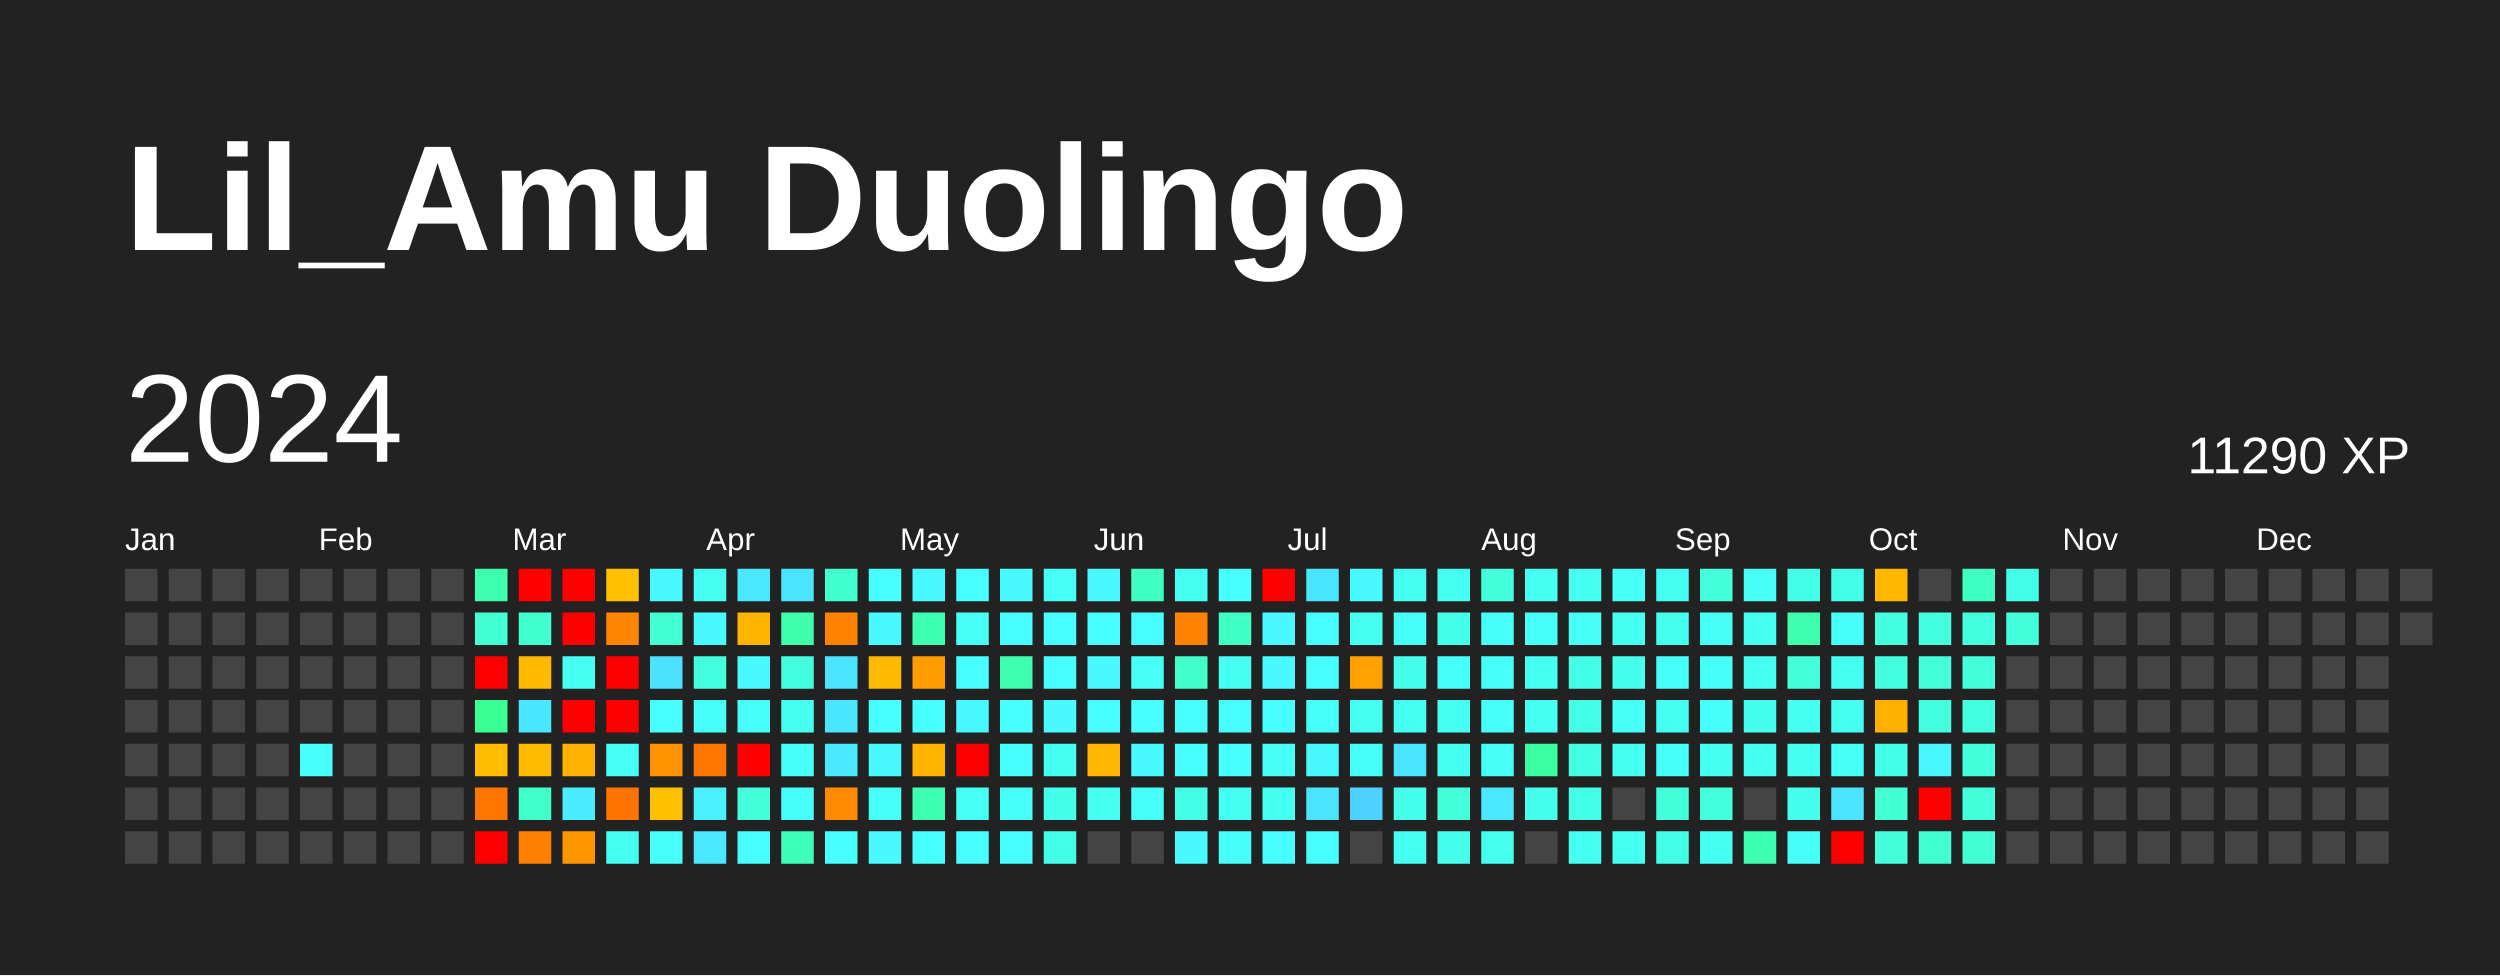
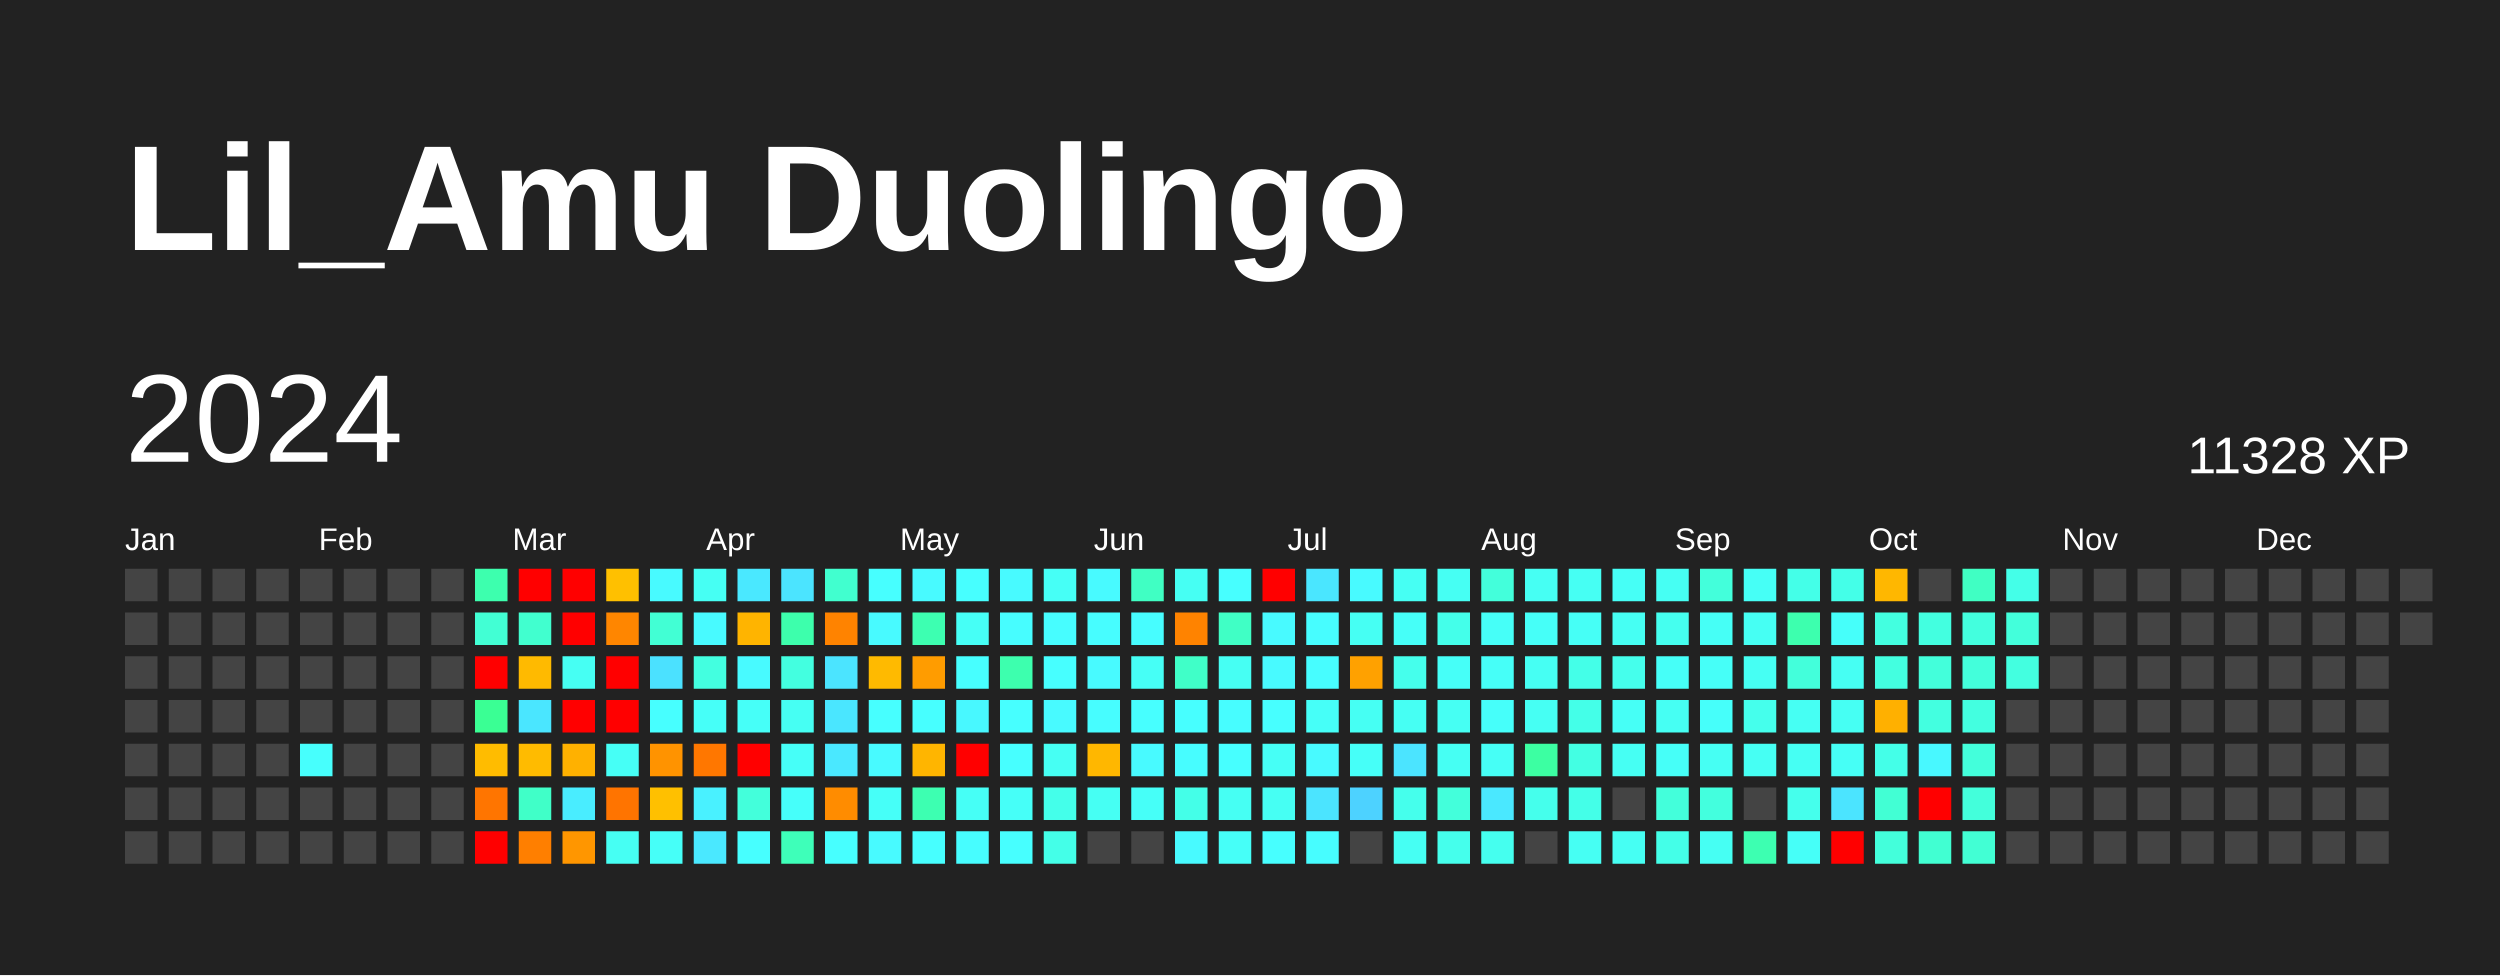
<svg xmlns="http://www.w3.org/2000/svg" baseProfile="full" height="78mm" version="1.1" viewBox="0,0,200,78" width="200mm">
  <defs />
  <rect fill="#222222" height="78" width="200" x="0" y="0" />
  <text fill="#FFFFFF" style="font-size:12px; font-family:Arial; font-weight:bold;" x="10" y="20">Lil_Amu Duolingo</text>
  <text dominant-baseline="hanging" fill="#FFFFFF" style="font-size:10.0px; font-family:Arial;" x="10" y="30">2024</text>
-   <text dominant-baseline="hanging" fill="#FFFFFF" style="font-size:4.125px; font-family:Arial;" x="175" y="35">11290 XP</text>
+   <text dominant-baseline="hanging" fill="#FFFFFF" style="font-size:4.125px; font-family:Arial;" x="175" y="35">11328 XP</text>
  <text fill="#FFFFFF" style="font-size:2.5px; font-family:Arial" x="10.0" y="44">Jan</text>
  <text fill="#FFFFFF" style="font-size:2.5px; font-family:Arial" x="25.5" y="44">Feb</text>
  <text fill="#FFFFFF" style="font-size:2.5px; font-family:Arial" x="41.0" y="44">Mar</text>
  <text fill="#FFFFFF" style="font-size:2.5px; font-family:Arial" x="56.5" y="44">Apr</text>
  <text fill="#FFFFFF" style="font-size:2.5px; font-family:Arial" x="72.0" y="44">May</text>
  <text fill="#FFFFFF" style="font-size:2.5px; font-family:Arial" x="87.5" y="44">Jun</text>
  <text fill="#FFFFFF" style="font-size:2.5px; font-family:Arial" x="103.0" y="44">Jul</text>
  <text fill="#FFFFFF" style="font-size:2.5px; font-family:Arial" x="118.5" y="44">Aug</text>
  <text fill="#FFFFFF" style="font-size:2.5px; font-family:Arial" x="134.0" y="44">Sep</text>
  <text fill="#FFFFFF" style="font-size:2.5px; font-family:Arial" x="149.5" y="44">Oct</text>
  <text fill="#FFFFFF" style="font-size:2.5px; font-family:Arial" x="165.0" y="44">Nov</text>
  <text fill="#FFFFFF" style="font-size:2.5px; font-family:Arial" x="180.5" y="44">Dec</text>
  <rect fill="#444444" height="2.6" width="2.6" x="10.0" y="45.5" />
  <rect fill="#444444" height="2.6" width="2.6" x="10.0" y="49.0" />
  <rect fill="#444444" height="2.6" width="2.6" x="10.0" y="52.5" />
  <rect fill="#444444" height="2.6" width="2.6" x="10.0" y="56.0" />
  <rect fill="#444444" height="2.6" width="2.6" x="10.0" y="59.5" />
  <rect fill="#444444" height="2.6" width="2.6" x="10.0" y="63.0" />
  <rect fill="#444444" height="2.6" width="2.6" x="10.0" y="66.5" />
  <rect fill="#444444" height="2.6" width="2.6" x="13.5" y="45.5" />
  <rect fill="#444444" height="2.6" width="2.6" x="13.5" y="49.0" />
  <rect fill="#444444" height="2.6" width="2.6" x="13.5" y="52.5" />
  <rect fill="#444444" height="2.6" width="2.6" x="13.5" y="56.0" />
  <rect fill="#444444" height="2.6" width="2.6" x="13.5" y="59.5" />
  <rect fill="#444444" height="2.6" width="2.6" x="13.5" y="63.0" />
  <rect fill="#444444" height="2.6" width="2.6" x="13.5" y="66.5" />
  <rect fill="#444444" height="2.6" width="2.6" x="17.0" y="45.5" />
  <rect fill="#444444" height="2.6" width="2.6" x="17.0" y="49.0" />
  <rect fill="#444444" height="2.6" width="2.6" x="17.0" y="52.5" />
  <rect fill="#444444" height="2.6" width="2.6" x="17.0" y="56.0" />
  <rect fill="#444444" height="2.6" width="2.6" x="17.0" y="59.5" />
  <rect fill="#444444" height="2.6" width="2.6" x="17.0" y="63.0" />
  <rect fill="#444444" height="2.6" width="2.6" x="17.0" y="66.5" />
  <rect fill="#444444" height="2.6" width="2.6" x="20.5" y="45.5" />
  <rect fill="#444444" height="2.6" width="2.6" x="20.5" y="49.0" />
  <rect fill="#444444" height="2.6" width="2.6" x="20.5" y="52.5" />
  <rect fill="#444444" height="2.6" width="2.6" x="20.5" y="56.0" />
  <rect fill="#444444" height="2.6" width="2.6" x="20.5" y="59.5" />
  <rect fill="#444444" height="2.6" width="2.6" x="20.5" y="63.0" />
  <rect fill="#444444" height="2.6" width="2.6" x="20.5" y="66.5" />
  <rect fill="#444444" height="2.6" width="2.6" x="24.0" y="45.5" />
  <rect fill="#444444" height="2.6" width="2.6" x="24.0" y="49.0" />
  <rect fill="#444444" height="2.6" width="2.6" x="24.0" y="52.5" />
  <rect fill="#444444" height="2.6" width="2.6" x="24.0" y="56.0" />
  <rect fill="#47fffd" height="2.6" width="2.6" x="24.0" y="59.5" />
  <rect fill="#444444" height="2.6" width="2.6" x="24.0" y="63.0" />
  <rect fill="#444444" height="2.6" width="2.6" x="24.0" y="66.5" />
  <rect fill="#444444" height="2.6" width="2.6" x="27.5" y="45.5" />
  <rect fill="#444444" height="2.6" width="2.6" x="27.5" y="49.0" />
  <rect fill="#444444" height="2.6" width="2.6" x="27.5" y="52.5" />
  <rect fill="#444444" height="2.6" width="2.6" x="27.5" y="56.0" />
  <rect fill="#444444" height="2.6" width="2.6" x="27.5" y="59.5" />
  <rect fill="#444444" height="2.6" width="2.6" x="27.5" y="63.0" />
  <rect fill="#444444" height="2.6" width="2.6" x="27.5" y="66.5" />
  <rect fill="#444444" height="2.6" width="2.6" x="31.0" y="45.5" />
  <rect fill="#444444" height="2.6" width="2.6" x="31.0" y="49.0" />
  <rect fill="#444444" height="2.6" width="2.6" x="31.0" y="52.5" />
  <rect fill="#444444" height="2.6" width="2.6" x="31.0" y="56.0" />
  <rect fill="#444444" height="2.6" width="2.6" x="31.0" y="59.5" />
  <rect fill="#444444" height="2.6" width="2.6" x="31.0" y="63.0" />
  <rect fill="#444444" height="2.6" width="2.6" x="31.0" y="66.5" />
  <rect fill="#444444" height="2.6" width="2.6" x="34.5" y="45.5" />
  <rect fill="#444444" height="2.6" width="2.6" x="34.5" y="49.0" />
  <rect fill="#444444" height="2.6" width="2.6" x="34.5" y="52.5" />
  <rect fill="#444444" height="2.6" width="2.6" x="34.5" y="56.0" />
  <rect fill="#444444" height="2.6" width="2.6" x="34.5" y="59.5" />
  <rect fill="#444444" height="2.6" width="2.6" x="34.5" y="63.0" />
  <rect fill="#444444" height="2.6" width="2.6" x="34.5" y="66.5" />
  <rect fill="#3dffae" height="2.6" width="2.6" x="38.0" y="45.5" />
  <rect fill="#42ffd4" height="2.6" width="2.6" x="38.0" y="49.0" />
  <rect fill="red" height="2.6" width="2.6" x="38.0" y="52.5" />
  <rect fill="#3aff94" height="2.6" width="2.6" x="38.0" y="56.0" />
  <rect fill="#ffbc00" height="2.6" width="2.6" x="38.0" y="59.5" />
  <rect fill="#ff7500" height="2.6" width="2.6" x="38.0" y="63.0" />
  <rect fill="red" height="2.6" width="2.6" x="38.0" y="66.5" />
  <rect fill="red" height="2.6" width="2.6" x="41.5" y="45.5" />
  <rect fill="#41ffcf" height="2.6" width="2.6" x="41.5" y="49.0" />
  <rect fill="#ffba00" height="2.6" width="2.6" x="41.5" y="52.5" />
  <rect fill="#4ae6ff" height="2.6" width="2.6" x="41.5" y="56.0" />
  <rect fill="#ffbb00" height="2.6" width="2.6" x="41.5" y="59.5" />
  <rect fill="#40ffc8" height="2.6" width="2.6" x="41.5" y="63.0" />
  <rect fill="#ff7f00" height="2.6" width="2.6" x="41.5" y="66.5" />
  <rect fill="red" height="2.6" width="2.6" x="45.0" y="45.5" />
  <rect fill="red" height="2.6" width="2.6" x="45.0" y="49.0" />
  <rect fill="#46fff3" height="2.6" width="2.6" x="45.0" y="52.5" />
  <rect fill="red" height="2.6" width="2.6" x="45.0" y="56.0" />
  <rect fill="#ffb100" height="2.6" width="2.6" x="45.0" y="59.5" />
  <rect fill="#49edff" height="2.6" width="2.6" x="45.0" y="63.0" />
  <rect fill="#ff9600" height="2.6" width="2.6" x="45.0" y="66.5" />
  <rect fill="#ffc000" height="2.6" width="2.6" x="48.5" y="45.5" />
  <rect fill="#ff8600" height="2.6" width="2.6" x="48.5" y="49.0" />
  <rect fill="red" height="2.6" width="2.6" x="48.5" y="52.5" />
  <rect fill="red" height="2.6" width="2.6" x="48.5" y="56.0" />
  <rect fill="#46fff6" height="2.6" width="2.6" x="48.5" y="59.5" />
  <rect fill="#ff7400" height="2.6" width="2.6" x="48.5" y="63.0" />
  <rect fill="#46fff3" height="2.6" width="2.6" x="48.5" y="66.5" />
  <rect fill="#48faff" height="2.6" width="2.6" x="52.0" y="45.5" />
  <rect fill="#42ffd4" height="2.6" width="2.6" x="52.0" y="49.0" />
  <rect fill="#4be1ff" height="2.6" width="2.6" x="52.0" y="52.5" />
  <rect fill="#47ffff" height="2.6" width="2.6" x="52.0" y="56.0" />
  <rect fill="#ff9300" height="2.6" width="2.6" x="52.0" y="59.5" />
  <rect fill="#ffc000" height="2.6" width="2.6" x="52.0" y="63.0" />
  <rect fill="#46fff8" height="2.6" width="2.6" x="52.0" y="66.5" />
  <rect fill="#46fff3" height="2.6" width="2.6" x="55.5" y="45.5" />
  <rect fill="#48faff" height="2.6" width="2.6" x="55.5" y="49.0" />
  <rect fill="#43ffe0" height="2.6" width="2.6" x="55.5" y="52.5" />
  <rect fill="#46fff8" height="2.6" width="2.6" x="55.5" y="56.0" />
  <rect fill="#ff7700" height="2.6" width="2.6" x="55.5" y="59.5" />
  <rect fill="#49f1ff" height="2.6" width="2.6" x="55.5" y="63.0" />
  <rect fill="#4ae8ff" height="2.6" width="2.6" x="55.5" y="66.5" />
  <rect fill="#4ae8ff" height="2.6" width="2.6" x="59.0" y="45.5" />
  <rect fill="#ffb400" height="2.6" width="2.6" x="59.0" y="49.0" />
  <rect fill="#48faff" height="2.6" width="2.6" x="59.0" y="52.5" />
  <rect fill="#46fff8" height="2.6" width="2.6" x="59.0" y="56.0" />
  <rect fill="red" height="2.6" width="2.6" x="59.0" y="59.5" />
  <rect fill="#43ffdb" height="2.6" width="2.6" x="59.0" y="63.0" />
  <rect fill="#47ffff" height="2.6" width="2.6" x="59.0" y="66.5" />
  <rect fill="#4be4ff" height="2.6" width="2.6" x="62.5" y="45.5" />
  <rect fill="#3dffac" height="2.6" width="2.6" x="62.5" y="49.0" />
  <rect fill="#43ffe0" height="2.6" width="2.6" x="62.5" y="52.5" />
  <rect fill="#46fff3" height="2.6" width="2.6" x="62.5" y="56.0" />
  <rect fill="#46fff8" height="2.6" width="2.6" x="62.5" y="59.5" />
  <rect fill="#46fffa" height="2.6" width="2.6" x="62.5" y="63.0" />
  <rect fill="#3effb9" height="2.6" width="2.6" x="62.5" y="66.5" />
  <rect fill="#41ffcf" height="2.6" width="2.6" x="66.0" y="45.5" />
  <rect fill="#ff8300" height="2.6" width="2.6" x="66.0" y="49.0" />
  <rect fill="#4be4ff" height="2.6" width="2.6" x="66.0" y="52.5" />
  <rect fill="#4ae6ff" height="2.6" width="2.6" x="66.0" y="56.0" />
  <rect fill="#4ae8ff" height="2.6" width="2.6" x="66.0" y="59.5" />
  <rect fill="#ff8c00" height="2.6" width="2.6" x="66.0" y="63.0" />
  <rect fill="#47ffff" height="2.6" width="2.6" x="66.0" y="66.5" />
  <rect fill="#47ffff" height="2.6" width="2.6" x="69.5" y="45.5" />
  <rect fill="#48faff" height="2.6" width="2.6" x="69.5" y="49.0" />
  <rect fill="#ffba00" height="2.6" width="2.6" x="69.5" y="52.5" />
  <rect fill="#47ffff" height="2.6" width="2.6" x="69.5" y="56.0" />
  <rect fill="#48faff" height="2.6" width="2.6" x="69.5" y="59.5" />
  <rect fill="#46fff8" height="2.6" width="2.6" x="69.5" y="63.0" />
  <rect fill="#48faff" height="2.6" width="2.6" x="69.5" y="66.5" />
  <rect fill="#48faff" height="2.6" width="2.6" x="73.0" y="45.5" />
  <rect fill="#3dffb1" height="2.6" width="2.6" x="73.0" y="49.0" />
  <rect fill="#ff9c00" height="2.6" width="2.6" x="73.0" y="52.5" />
  <rect fill="#47ffff" height="2.6" width="2.6" x="73.0" y="56.0" />
  <rect fill="#ffb500" height="2.6" width="2.6" x="73.0" y="59.5" />
  <rect fill="#3dffb1" height="2.6" width="2.6" x="73.0" y="63.0" />
  <rect fill="#47ffff" height="2.6" width="2.6" x="73.0" y="66.5" />
  <rect fill="#47ffff" height="2.6" width="2.6" x="76.5" y="45.5" />
  <rect fill="#46fff6" height="2.6" width="2.6" x="76.5" y="49.0" />
  <rect fill="#47ffff" height="2.6" width="2.6" x="76.5" y="52.5" />
  <rect fill="#48f8ff" height="2.6" width="2.6" x="76.5" y="56.0" />
  <rect fill="red" height="2.6" width="2.6" x="76.5" y="59.5" />
  <rect fill="#46fff6" height="2.6" width="2.6" x="76.5" y="63.0" />
  <rect fill="#47fdff" height="2.6" width="2.6" x="76.5" y="66.5" />
  <rect fill="#48faff" height="2.6" width="2.6" x="80.0" y="45.5" />
  <rect fill="#47fdff" height="2.6" width="2.6" x="80.0" y="49.0" />
  <rect fill="#3dffae" height="2.6" width="2.6" x="80.0" y="52.5" />
  <rect fill="#47ffff" height="2.6" width="2.6" x="80.0" y="56.0" />
  <rect fill="#47ffff" height="2.6" width="2.6" x="80.0" y="59.5" />
  <rect fill="#46fff8" height="2.6" width="2.6" x="80.0" y="63.0" />
  <rect fill="#47ffff" height="2.6" width="2.6" x="80.0" y="66.5" />
  <rect fill="#46fff6" height="2.6" width="2.6" x="83.5" y="45.5" />
  <rect fill="#47fdff" height="2.6" width="2.6" x="83.5" y="49.0" />
  <rect fill="#47ffff" height="2.6" width="2.6" x="83.5" y="52.5" />
  <rect fill="#48faff" height="2.6" width="2.6" x="83.5" y="56.0" />
  <rect fill="#46fff3" height="2.6" width="2.6" x="83.5" y="59.5" />
  <rect fill="#44ffea" height="2.6" width="2.6" x="83.5" y="63.0" />
  <rect fill="#44ffe8" height="2.6" width="2.6" x="83.5" y="66.5" />
  <rect fill="#48faff" height="2.6" width="2.6" x="87.0" y="45.5" />
  <rect fill="#47fdff" height="2.6" width="2.6" x="87.0" y="49.0" />
  <rect fill="#48faff" height="2.6" width="2.6" x="87.0" y="52.5" />
  <rect fill="#47fdff" height="2.6" width="2.6" x="87.0" y="56.0" />
  <rect fill="#ffb700" height="2.6" width="2.6" x="87.0" y="59.5" />
  <rect fill="#46fff3" height="2.6" width="2.6" x="87.0" y="63.0" />
  <rect fill="#444444" height="2.6" width="2.6" x="87.0" y="66.5" />
  <rect fill="#40ffc3" height="2.6" width="2.6" x="90.5" y="45.5" />
  <rect fill="#47fdff" height="2.6" width="2.6" x="90.5" y="49.0" />
  <rect fill="#46fff6" height="2.6" width="2.6" x="90.5" y="52.5" />
  <rect fill="#47ffff" height="2.6" width="2.6" x="90.5" y="56.0" />
  <rect fill="#48faff" height="2.6" width="2.6" x="90.5" y="59.5" />
  <rect fill="#46fff8" height="2.6" width="2.6" x="90.5" y="63.0" />
  <rect fill="#444444" height="2.6" width="2.6" x="90.5" y="66.5" />
  <rect fill="#46fff3" height="2.6" width="2.6" x="94.0" y="45.5" />
  <rect fill="#ff8300" height="2.6" width="2.6" x="94.0" y="49.0" />
  <rect fill="#40ffc8" height="2.6" width="2.6" x="94.0" y="52.5" />
  <rect fill="#47ffff" height="2.6" width="2.6" x="94.0" y="56.0" />
  <rect fill="#47fdff" height="2.6" width="2.6" x="94.0" y="59.5" />
  <rect fill="#44ffe8" height="2.6" width="2.6" x="94.0" y="63.0" />
  <rect fill="#48faff" height="2.6" width="2.6" x="94.0" y="66.5" />
  <rect fill="#47ffff" height="2.6" width="2.6" x="97.5" y="45.5" />
  <rect fill="#40ffc5" height="2.6" width="2.6" x="97.5" y="49.0" />
  <rect fill="#46fff3" height="2.6" width="2.6" x="97.5" y="52.5" />
  <rect fill="#47fdff" height="2.6" width="2.6" x="97.5" y="56.0" />
  <rect fill="#47ffff" height="2.6" width="2.6" x="97.5" y="59.5" />
  <rect fill="#46fff3" height="2.6" width="2.6" x="97.5" y="63.0" />
  <rect fill="#46fff8" height="2.6" width="2.6" x="97.5" y="66.5" />
  <rect fill="red" height="2.6" width="2.6" x="101.0" y="45.5" />
  <rect fill="#48faff" height="2.6" width="2.6" x="101.0" y="49.0" />
  <rect fill="#48faff" height="2.6" width="2.6" x="101.0" y="52.5" />
  <rect fill="#47ffff" height="2.6" width="2.6" x="101.0" y="56.0" />
  <rect fill="#46fff6" height="2.6" width="2.6" x="101.0" y="59.5" />
  <rect fill="#46fff3" height="2.6" width="2.6" x="101.0" y="63.0" />
  <rect fill="#47ffff" height="2.6" width="2.6" x="101.0" y="66.5" />
  <rect fill="#4ae6ff" height="2.6" width="2.6" x="104.5" y="45.5" />
  <rect fill="#47fdff" height="2.6" width="2.6" x="104.5" y="49.0" />
  <rect fill="#47fdff" height="2.6" width="2.6" x="104.5" y="52.5" />
  <rect fill="#46fff8" height="2.6" width="2.6" x="104.5" y="56.0" />
  <rect fill="#48faff" height="2.6" width="2.6" x="104.5" y="59.5" />
  <rect fill="#4be4ff" height="2.6" width="2.6" x="104.5" y="63.0" />
  <rect fill="#47fdff" height="2.6" width="2.6" x="104.5" y="66.5" />
  <rect fill="#48faff" height="2.6" width="2.6" x="108.0" y="45.5" />
  <rect fill="#46fff3" height="2.6" width="2.6" x="108.0" y="49.0" />
  <rect fill="#ffa100" height="2.6" width="2.6" x="108.0" y="52.5" />
  <rect fill="#46fff3" height="2.6" width="2.6" x="108.0" y="56.0" />
  <rect fill="#46fff8" height="2.6" width="2.6" x="108.0" y="59.5" />
  <rect fill="#4dd2ff" height="2.6" width="2.6" x="108.0" y="63.0" />
  <rect fill="#444444" height="2.6" width="2.6" x="108.0" y="66.5" />
  <rect fill="#46fff3" height="2.6" width="2.6" x="111.5" y="45.5" />
  <rect fill="#46fff8" height="2.6" width="2.6" x="111.5" y="49.0" />
  <rect fill="#45ffec" height="2.6" width="2.6" x="111.5" y="52.5" />
  <rect fill="#46fff3" height="2.6" width="2.6" x="111.5" y="56.0" />
  <rect fill="#4be4ff" height="2.6" width="2.6" x="111.5" y="59.5" />
  <rect fill="#45ffec" height="2.6" width="2.6" x="111.5" y="63.0" />
  <rect fill="#46fff3" height="2.6" width="2.6" x="111.5" y="66.5" />
  <rect fill="#46fff3" height="2.6" width="2.6" x="115.0" y="45.5" />
  <rect fill="#44ffea" height="2.6" width="2.6" x="115.0" y="49.0" />
  <rect fill="#46fff8" height="2.6" width="2.6" x="115.0" y="52.5" />
  <rect fill="#46fff3" height="2.6" width="2.6" x="115.0" y="56.0" />
  <rect fill="#46fff3" height="2.6" width="2.6" x="115.0" y="59.5" />
  <rect fill="#43ffdb" height="2.6" width="2.6" x="115.0" y="63.0" />
  <rect fill="#45ffec" height="2.6" width="2.6" x="115.0" y="66.5" />
  <rect fill="#43ffdb" height="2.6" width="2.6" x="118.5" y="45.5" />
  <rect fill="#46fff8" height="2.6" width="2.6" x="118.5" y="49.0" />
  <rect fill="#46fff8" height="2.6" width="2.6" x="118.5" y="52.5" />
  <rect fill="#46fffa" height="2.6" width="2.6" x="118.5" y="56.0" />
  <rect fill="#46fff6" height="2.6" width="2.6" x="118.5" y="59.5" />
  <rect fill="#4ae8ff" height="2.6" width="2.6" x="118.5" y="63.0" />
  <rect fill="#45ffef" height="2.6" width="2.6" x="118.5" y="66.5" />
  <rect fill="#46fff3" height="2.6" width="2.6" x="122.0" y="45.5" />
  <rect fill="#46fff8" height="2.6" width="2.6" x="122.0" y="49.0" />
  <rect fill="#46fff3" height="2.6" width="2.6" x="122.0" y="52.5" />
  <rect fill="#46fff3" height="2.6" width="2.6" x="122.0" y="56.0" />
  <rect fill="#3cffa2" height="2.6" width="2.6" x="122.0" y="59.5" />
  <rect fill="#45ffec" height="2.6" width="2.6" x="122.0" y="63.0" />
  <rect fill="#444444" height="2.6" width="2.6" x="122.0" y="66.5" />
  <rect fill="#46fff3" height="2.6" width="2.6" x="125.5" y="45.5" />
  <rect fill="#46fff6" height="2.6" width="2.6" x="125.5" y="49.0" />
  <rect fill="#44ffe8" height="2.6" width="2.6" x="125.5" y="52.5" />
  <rect fill="#44ffe8" height="2.6" width="2.6" x="125.5" y="56.0" />
  <rect fill="#43ffe3" height="2.6" width="2.6" x="125.5" y="59.5" />
  <rect fill="#44ffe8" height="2.6" width="2.6" x="125.5" y="63.0" />
  <rect fill="#46fff3" height="2.6" width="2.6" x="125.5" y="66.5" />
  <rect fill="#46fff6" height="2.6" width="2.6" x="129.0" y="45.5" />
  <rect fill="#46fff3" height="2.6" width="2.6" x="129.0" y="49.0" />
  <rect fill="#45ffec" height="2.6" width="2.6" x="129.0" y="52.5" />
  <rect fill="#46fff6" height="2.6" width="2.6" x="129.0" y="56.0" />
  <rect fill="#46fff3" height="2.6" width="2.6" x="129.0" y="59.5" />
  <rect fill="#444444" height="2.6" width="2.6" x="129.0" y="63.0" />
  <rect fill="#46fff3" height="2.6" width="2.6" x="129.0" y="66.5" />
  <rect fill="#46fff3" height="2.6" width="2.6" x="132.5" y="45.5" />
  <rect fill="#45ffef" height="2.6" width="2.6" x="132.5" y="49.0" />
  <rect fill="#46fff8" height="2.6" width="2.6" x="132.5" y="52.5" />
  <rect fill="#46fff3" height="2.6" width="2.6" x="132.5" y="56.0" />
  <rect fill="#46fff8" height="2.6" width="2.6" x="132.5" y="59.5" />
  <rect fill="#43ffdb" height="2.6" width="2.6" x="132.5" y="63.0" />
  <rect fill="#44ffe8" height="2.6" width="2.6" x="132.5" y="66.5" />
  <rect fill="#43ffdb" height="2.6" width="2.6" x="136.0" y="45.5" />
  <rect fill="#46fff6" height="2.6" width="2.6" x="136.0" y="49.0" />
  <rect fill="#46fff8" height="2.6" width="2.6" x="136.0" y="52.5" />
  <rect fill="#46fffa" height="2.6" width="2.6" x="136.0" y="56.0" />
  <rect fill="#46fff3" height="2.6" width="2.6" x="136.0" y="59.5" />
  <rect fill="#43ffde" height="2.6" width="2.6" x="136.0" y="63.0" />
  <rect fill="#46fff3" height="2.6" width="2.6" x="136.0" y="66.5" />
  <rect fill="#46fff6" height="2.6" width="2.6" x="139.5" y="45.5" />
  <rect fill="#46fff3" height="2.6" width="2.6" x="139.5" y="49.0" />
  <rect fill="#46fff3" height="2.6" width="2.6" x="139.5" y="52.5" />
  <rect fill="#45ffec" height="2.6" width="2.6" x="139.5" y="56.0" />
  <rect fill="#46fff3" height="2.6" width="2.6" x="139.5" y="59.5" />
  <rect fill="#444444" height="2.6" width="2.6" x="139.5" y="63.0" />
  <rect fill="#3dffb1" height="2.6" width="2.6" x="139.5" y="66.5" />
  <rect fill="#44ffe8" height="2.6" width="2.6" x="143.0" y="45.5" />
  <rect fill="#3dffae" height="2.6" width="2.6" x="143.0" y="49.0" />
  <rect fill="#43ffdb" height="2.6" width="2.6" x="143.0" y="52.5" />
  <rect fill="#46fff3" height="2.6" width="2.6" x="143.0" y="56.0" />
  <rect fill="#46fff3" height="2.6" width="2.6" x="143.0" y="59.5" />
  <rect fill="#45ffec" height="2.6" width="2.6" x="143.0" y="63.0" />
  <rect fill="#46fff8" height="2.6" width="2.6" x="143.0" y="66.5" />
  <rect fill="#44ffe8" height="2.6" width="2.6" x="146.5" y="45.5" />
  <rect fill="#46fffa" height="2.6" width="2.6" x="146.5" y="49.0" />
  <rect fill="#46fff3" height="2.6" width="2.6" x="146.5" y="52.5" />
  <rect fill="#46fff3" height="2.6" width="2.6" x="146.5" y="56.0" />
  <rect fill="#46fff6" height="2.6" width="2.6" x="146.5" y="59.5" />
  <rect fill="#4be4ff" height="2.6" width="2.6" x="146.5" y="63.0" />
  <rect fill="red" height="2.6" width="2.6" x="146.5" y="66.5" />
  <rect fill="#ffb700" height="2.6" width="2.6" x="150.0" y="45.5" />
  <rect fill="#43ffe0" height="2.6" width="2.6" x="150.0" y="49.0" />
  <rect fill="#43ffe0" height="2.6" width="2.6" x="150.0" y="52.5" />
  <rect fill="#ffb000" height="2.6" width="2.6" x="150.0" y="56.0" />
  <rect fill="#44ffe8" height="2.6" width="2.6" x="150.0" y="59.5" />
  <rect fill="#42ffd4" height="2.6" width="2.6" x="150.0" y="63.0" />
  <rect fill="#43ffdb" height="2.6" width="2.6" x="150.0" y="66.5" />
  <rect fill="#444444" height="2.6" width="2.6" x="153.5" y="45.5" />
  <rect fill="#43ffe0" height="2.6" width="2.6" x="153.5" y="49.0" />
  <rect fill="#43ffdb" height="2.6" width="2.6" x="153.5" y="52.5" />
  <rect fill="#43ffe0" height="2.6" width="2.6" x="153.5" y="56.0" />
  <rect fill="#48f8ff" height="2.6" width="2.6" x="153.5" y="59.5" />
  <rect fill="red" height="2.6" width="2.6" x="153.5" y="63.0" />
  <rect fill="#41ffd2" height="2.6" width="2.6" x="153.5" y="66.5" />
  <rect fill="#40ffc3" height="2.6" width="2.6" x="157.0" y="45.5" />
  <rect fill="#43ffde" height="2.6" width="2.6" x="157.0" y="49.0" />
  <rect fill="#43ffdb" height="2.6" width="2.6" x="157.0" y="52.5" />
  <rect fill="#43ffe0" height="2.6" width="2.6" x="157.0" y="56.0" />
  <rect fill="#43ffdb" height="2.6" width="2.6" x="157.0" y="59.5" />
  <rect fill="#43ffdb" height="2.6" width="2.6" x="157.0" y="63.0" />
  <rect fill="#42ffd4" height="2.6" width="2.6" x="157.0" y="66.5" />
  <rect fill="#44ffe8" height="2.6" width="2.6" x="160.5" y="45.5" />
  <rect fill="#43ffdb" height="2.6" width="2.6" x="160.5" y="49.0" />
-   <rect fill="#444444" height="2.6" width="2.6" x="160.5" y="52.5" />
+   <rect fill="#43ffe0" height="2.6" width="2.6" x="160.5" y="52.5" />
  <rect fill="#444444" height="2.6" width="2.6" x="160.5" y="56.0" />
  <rect fill="#444444" height="2.6" width="2.6" x="160.5" y="59.5" />
  <rect fill="#444444" height="2.6" width="2.6" x="160.5" y="63.0" />
  <rect fill="#444444" height="2.6" width="2.6" x="160.5" y="66.5" />
  <rect fill="#444444" height="2.6" width="2.6" x="164.0" y="45.5" />
  <rect fill="#444444" height="2.6" width="2.6" x="164.0" y="49.0" />
  <rect fill="#444444" height="2.6" width="2.6" x="164.0" y="52.5" />
  <rect fill="#444444" height="2.6" width="2.6" x="164.0" y="56.0" />
  <rect fill="#444444" height="2.6" width="2.6" x="164.0" y="59.5" />
  <rect fill="#444444" height="2.6" width="2.6" x="164.0" y="63.0" />
  <rect fill="#444444" height="2.6" width="2.6" x="164.0" y="66.5" />
  <rect fill="#444444" height="2.6" width="2.6" x="167.5" y="45.5" />
  <rect fill="#444444" height="2.6" width="2.6" x="167.5" y="49.0" />
  <rect fill="#444444" height="2.6" width="2.6" x="167.5" y="52.5" />
  <rect fill="#444444" height="2.6" width="2.6" x="167.5" y="56.0" />
  <rect fill="#444444" height="2.6" width="2.6" x="167.5" y="59.5" />
  <rect fill="#444444" height="2.6" width="2.6" x="167.5" y="63.0" />
  <rect fill="#444444" height="2.6" width="2.6" x="167.5" y="66.5" />
  <rect fill="#444444" height="2.6" width="2.6" x="171.0" y="45.5" />
  <rect fill="#444444" height="2.6" width="2.6" x="171.0" y="49.0" />
  <rect fill="#444444" height="2.6" width="2.6" x="171.0" y="52.5" />
  <rect fill="#444444" height="2.6" width="2.6" x="171.0" y="56.0" />
  <rect fill="#444444" height="2.6" width="2.6" x="171.0" y="59.5" />
  <rect fill="#444444" height="2.6" width="2.6" x="171.0" y="63.0" />
  <rect fill="#444444" height="2.6" width="2.6" x="171.0" y="66.5" />
  <rect fill="#444444" height="2.6" width="2.6" x="174.5" y="45.5" />
  <rect fill="#444444" height="2.6" width="2.6" x="174.5" y="49.0" />
  <rect fill="#444444" height="2.6" width="2.6" x="174.5" y="52.5" />
  <rect fill="#444444" height="2.6" width="2.6" x="174.5" y="56.0" />
  <rect fill="#444444" height="2.6" width="2.6" x="174.5" y="59.5" />
  <rect fill="#444444" height="2.6" width="2.6" x="174.5" y="63.0" />
  <rect fill="#444444" height="2.6" width="2.6" x="174.5" y="66.5" />
  <rect fill="#444444" height="2.6" width="2.6" x="178.0" y="45.5" />
  <rect fill="#444444" height="2.6" width="2.6" x="178.0" y="49.0" />
  <rect fill="#444444" height="2.6" width="2.6" x="178.0" y="52.5" />
  <rect fill="#444444" height="2.6" width="2.6" x="178.0" y="56.0" />
  <rect fill="#444444" height="2.6" width="2.6" x="178.0" y="59.5" />
  <rect fill="#444444" height="2.6" width="2.6" x="178.0" y="63.0" />
  <rect fill="#444444" height="2.6" width="2.6" x="178.0" y="66.5" />
  <rect fill="#444444" height="2.6" width="2.6" x="181.5" y="45.5" />
  <rect fill="#444444" height="2.6" width="2.6" x="181.5" y="49.0" />
  <rect fill="#444444" height="2.6" width="2.6" x="181.5" y="52.5" />
  <rect fill="#444444" height="2.6" width="2.6" x="181.5" y="56.0" />
  <rect fill="#444444" height="2.6" width="2.6" x="181.5" y="59.5" />
  <rect fill="#444444" height="2.6" width="2.6" x="181.5" y="63.0" />
  <rect fill="#444444" height="2.6" width="2.6" x="181.5" y="66.5" />
  <rect fill="#444444" height="2.6" width="2.6" x="185.0" y="45.5" />
  <rect fill="#444444" height="2.6" width="2.6" x="185.0" y="49.0" />
  <rect fill="#444444" height="2.6" width="2.6" x="185.0" y="52.5" />
  <rect fill="#444444" height="2.6" width="2.6" x="185.0" y="56.0" />
  <rect fill="#444444" height="2.6" width="2.6" x="185.0" y="59.5" />
  <rect fill="#444444" height="2.6" width="2.6" x="185.0" y="63.0" />
  <rect fill="#444444" height="2.6" width="2.6" x="185.0" y="66.5" />
  <rect fill="#444444" height="2.6" width="2.6" x="188.5" y="45.5" />
  <rect fill="#444444" height="2.6" width="2.6" x="188.5" y="49.0" />
  <rect fill="#444444" height="2.6" width="2.6" x="188.5" y="52.5" />
  <rect fill="#444444" height="2.6" width="2.6" x="188.5" y="56.0" />
  <rect fill="#444444" height="2.6" width="2.6" x="188.5" y="59.5" />
  <rect fill="#444444" height="2.6" width="2.6" x="188.5" y="63.0" />
  <rect fill="#444444" height="2.6" width="2.6" x="188.5" y="66.5" />
  <rect fill="#444444" height="2.6" width="2.6" x="192.0" y="45.5" />
  <rect fill="#444444" height="2.6" width="2.6" x="192.0" y="49.0" />
</svg>
